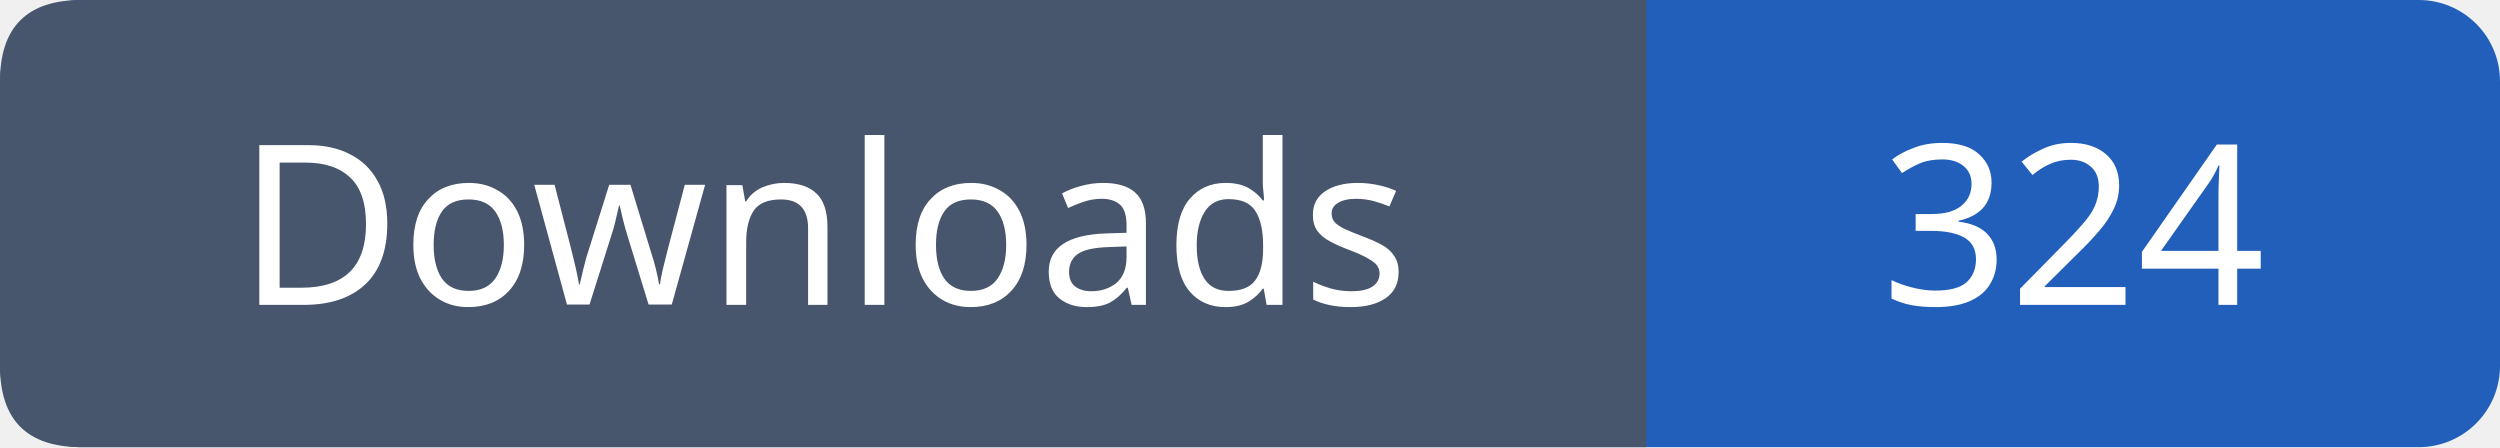
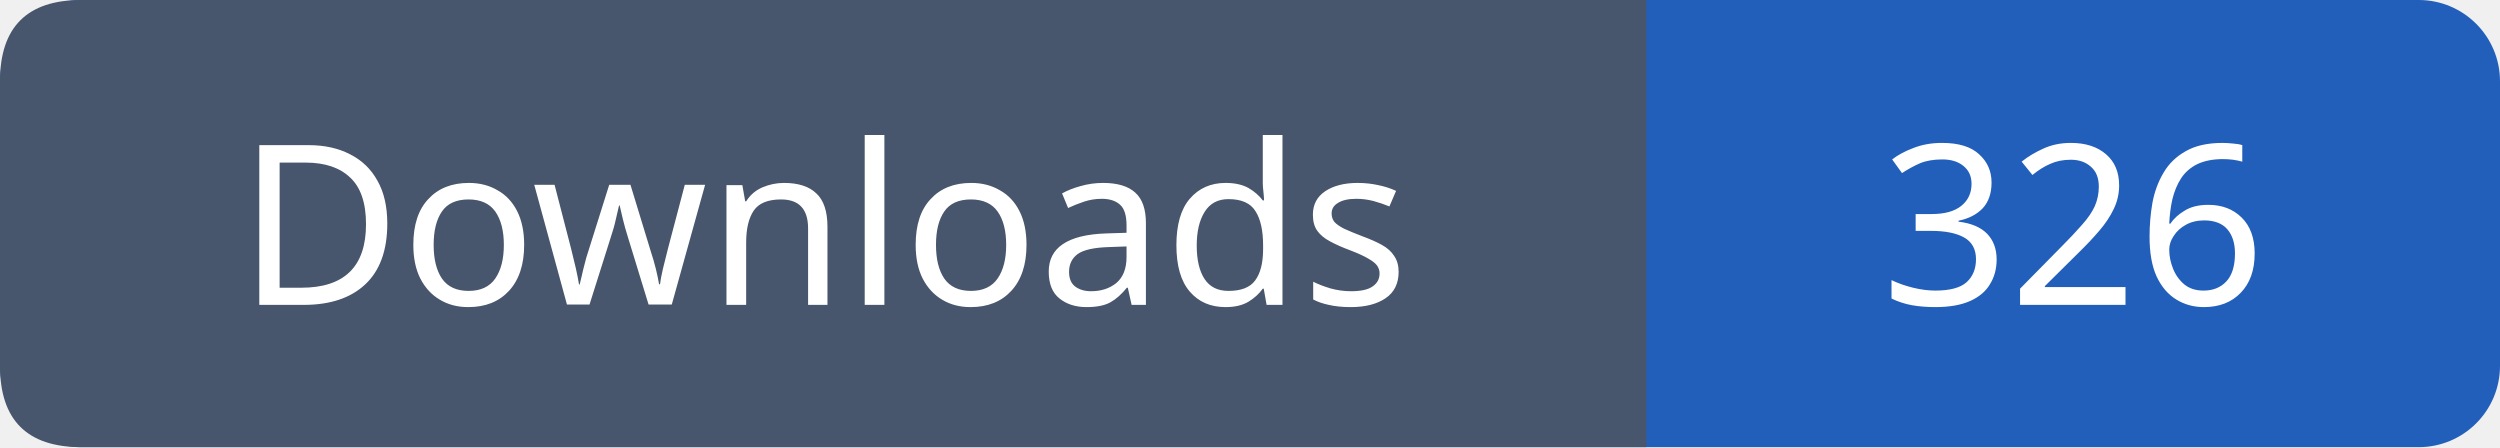
- <svg xmlns="http://www.w3.org/2000/svg" width="123" height="22" viewBox="0 0 123 22" role="img" aria-label="Downloads: 324">
+ <svg xmlns="http://www.w3.org/2000/svg" width="123" height="22" viewBox="0 0 123 22" role="img" aria-label="Downloads: 326">
  <rect width="123" height="22" rx="4" fill="#215fbb" />
  <path fill="#47566c" d="M4 0h77v22H4q-4 0-4-4V4q0-4 4-4" />
  <g font-family="Verdana,sans-serif" font-size="11" fill="white" text-anchor="middle">
    <text x="40.5" y="15">Downloads</text>
-     <text x="102.0" y="15">324</text>
+     <text x="102.0" y="15">326</text>
  </g>
</svg>
